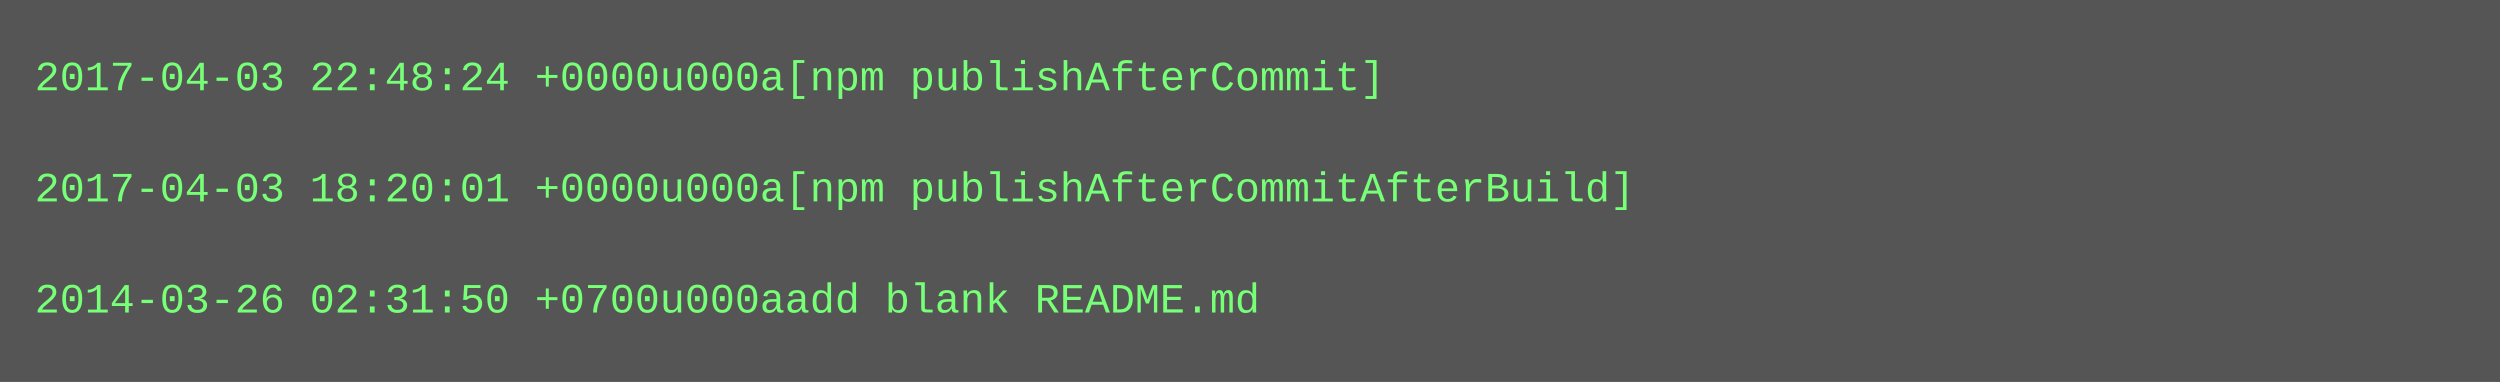
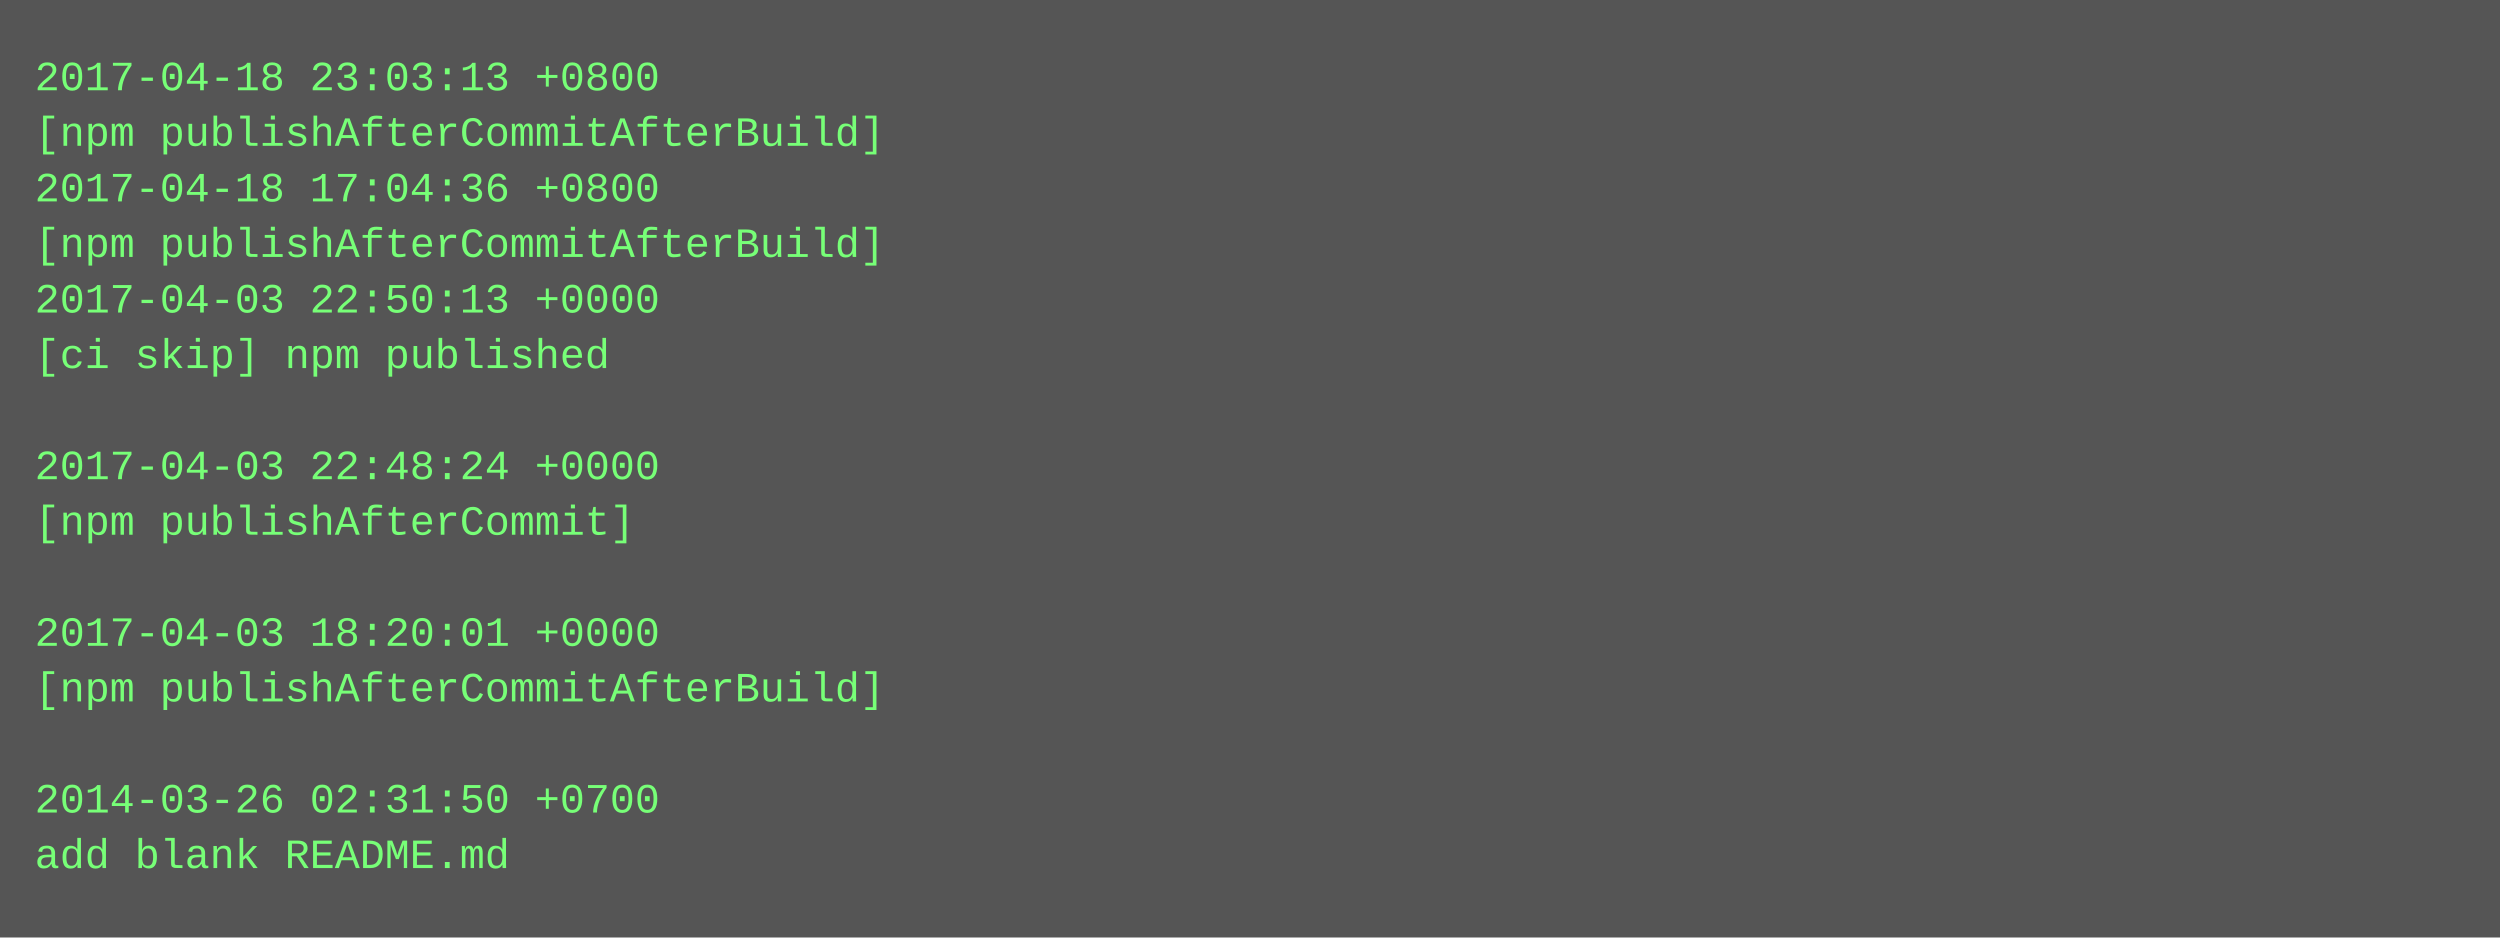
- <svg xmlns="http://www.w3.org/2000/svg" height="110" width="720">
-   <rect height="110" fill="#555" width="720" />
+ <svg xmlns="http://www.w3.org/2000/svg" height="270" width="720">
+   <rect height="270" fill="#555" width="720" />
  <text fill="#7f7" font-family="Courier New" font-size="12" xml:space="preserve">
-     <tspan x="10" y="26">2017-04-03 22:48:24 +0000u000a[npm publishAfterCommit]</tspan>
-     <tspan x="10" y="42" />
-     <tspan x="10" y="58">2017-04-03 18:20:01 +0000u000a[npm publishAfterCommitAfterBuild]</tspan>
-     <tspan x="10" y="74" />
-     <tspan x="10" y="90">2014-03-26 02:31:50 +0700u000aadd blank README.md</tspan>
+     <tspan x="10" y="26">2017-04-18 23:03:13 +0800</tspan>
+     <tspan x="10" y="42">[npm publishAfterCommitAfterBuild]</tspan>
+     <tspan x="10" y="58">2017-04-18 17:04:36 +0800</tspan>
+     <tspan x="10" y="74">[npm publishAfterCommitAfterBuild]</tspan>
+     <tspan x="10" y="90">2017-04-03 22:50:13 +0000</tspan>
+     <tspan x="10" y="106">[ci skip] npm published</tspan>
+     <tspan x="10" y="122" />
+     <tspan x="10" y="138">2017-04-03 22:48:24 +0000</tspan>
+     <tspan x="10" y="154">[npm publishAfterCommit]</tspan>
+     <tspan x="10" y="170" />
+     <tspan x="10" y="186">2017-04-03 18:20:01 +0000</tspan>
+     <tspan x="10" y="202">[npm publishAfterCommitAfterBuild]</tspan>
+     <tspan x="10" y="218" />
+     <tspan x="10" y="234">2014-03-26 02:31:50 +0700</tspan>
+     <tspan x="10" y="250">add blank README.md</tspan>
  </text>
</svg>
